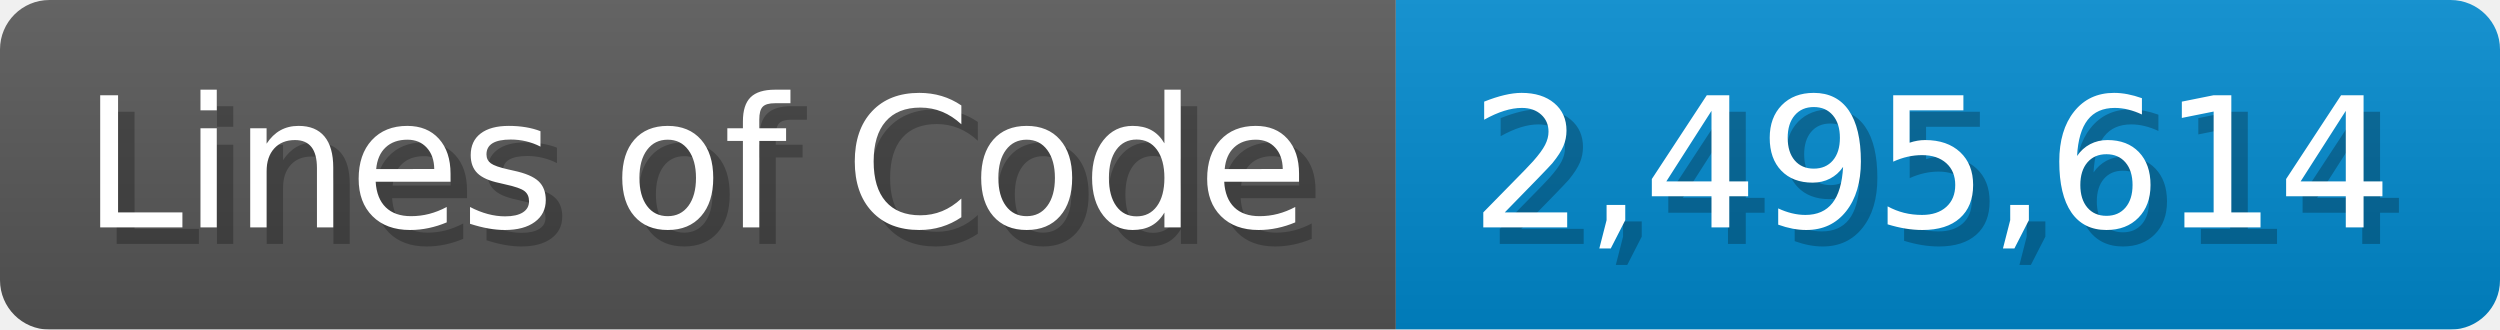
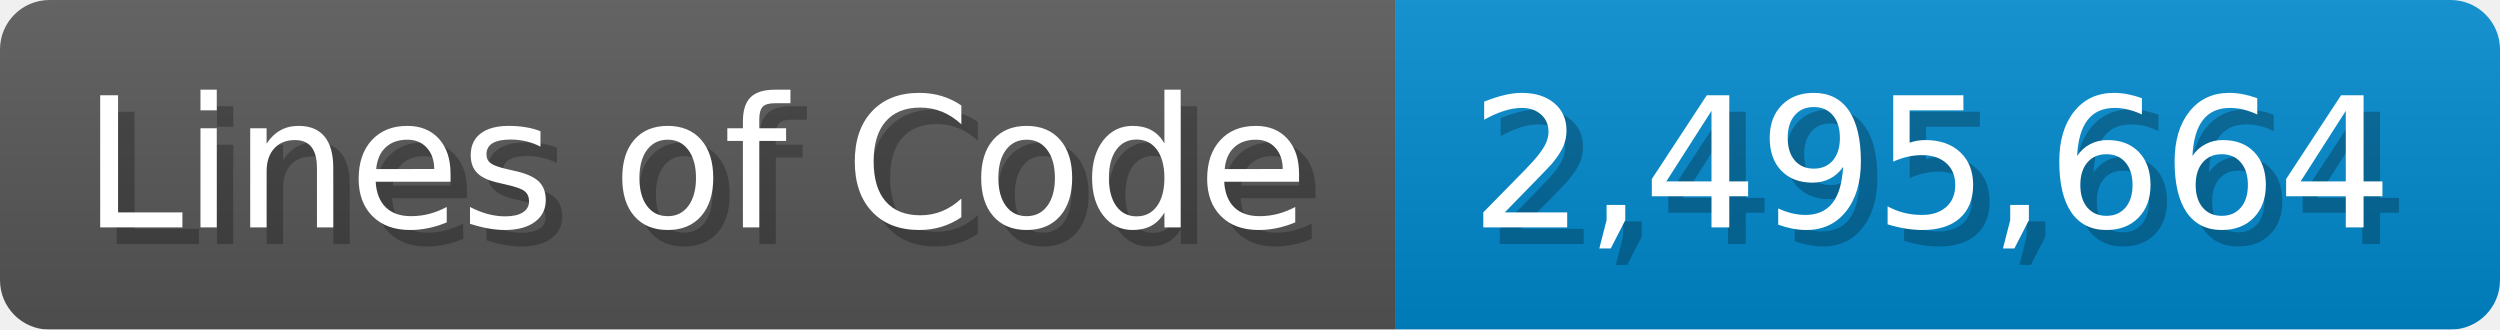
<svg xmlns="http://www.w3.org/2000/svg" width="151.7" height="20" viewBox="0 0 1517 200">
  <linearGradient id="a" x2="0" y2="100%">
    <stop offset="0" stop-opacity=".1" stop-color="#EEE" />
    <stop offset="1" stop-opacity=".1" />
  </linearGradient>
  <mask id="m">
    <rect width="1517" height="200" rx="30" fill="#FFF" />
  </mask>
  <g mask="url(#m)">
    <rect width="847" height="200" fill="#555" />
    <rect width="670" height="200" fill="#08C" x="847" />
    <rect width="1517" height="200" fill="url(#a)" />
  </g>
  <g fill="#fff" text-anchor="start" font-family="Verdana,DejaVu Sans,sans-serif" font-size="110">
    <text x="60" y="148" textLength="747" fill="#000" opacity="0.25">Lines of Code</text>
    <text x="50" y="138" textLength="747">Lines of Code</text>
-     <text x="902" y="148" textLength="570" fill="#000" opacity="0.25">2,495,614</text>
-     <text x="892" y="138" textLength="570">2,495,614</text>
+     <text x="902" y="148" textLength="570" fill="#000" opacity="0.25">2,495,664</text>
+     <text x="892" y="138" textLength="570">2,495,664</text>
  </g>
</svg>
